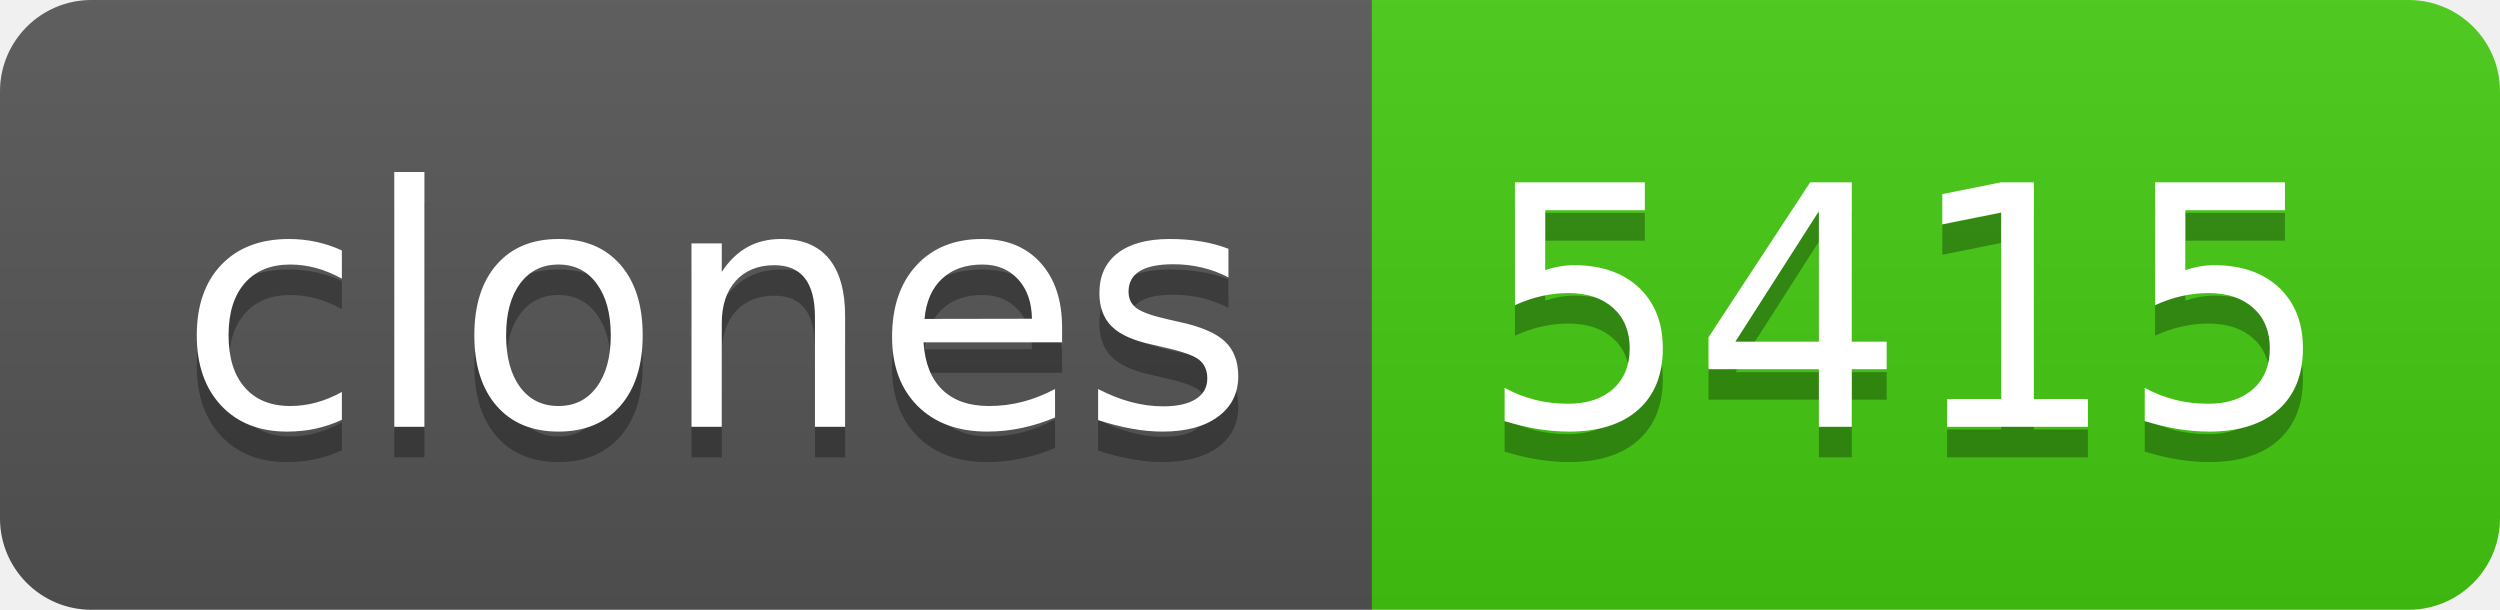
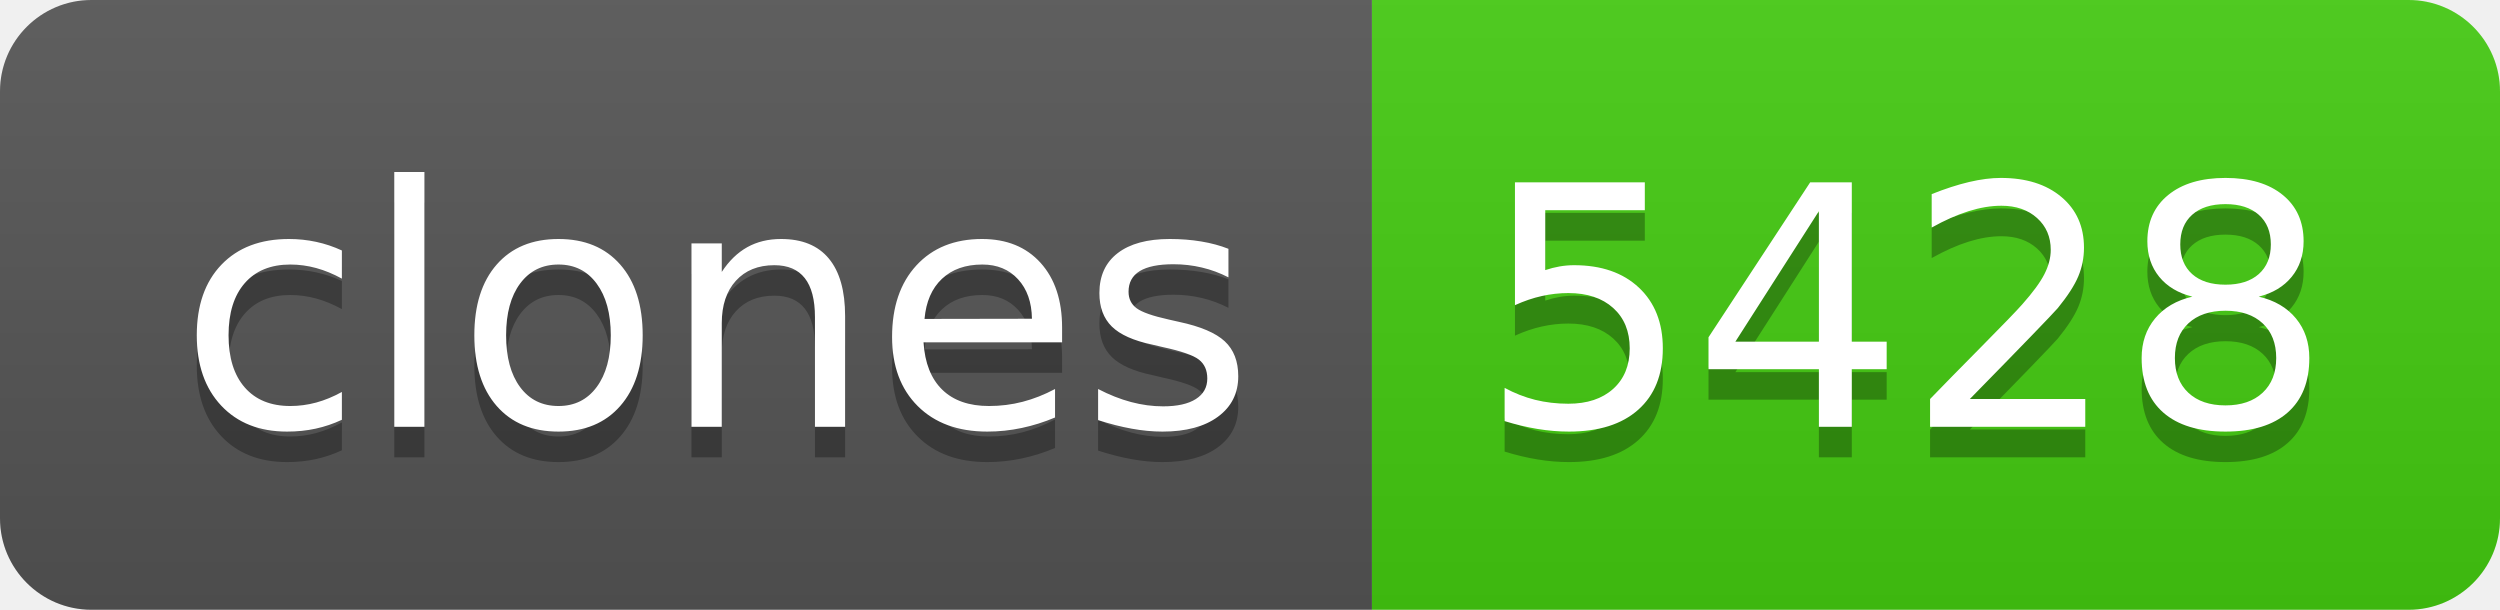
- <svg xmlns="http://www.w3.org/2000/svg" width="82" height="20" role="img" aria-label="clones: 5415">
+ <svg xmlns="http://www.w3.org/2000/svg" width="82" height="20" role="img" aria-label="clones: 5428">
  <linearGradient id="s" x2="0" y2="100%">
    <stop offset="0" stop-color="#bbb" stop-opacity=".1" />
    <stop offset="1" stop-opacity=".1" />
  </linearGradient>
  <clipPath id="r">
    <rect width="82" height="20" rx="3" fill="#fff" />
  </clipPath>
  <g clip-path="url(#r)">
    <rect width="45" height="20" fill="#555" />
    <rect x="45" width="37" height="20" fill="#4c1" />
    <rect width="82" height="20" fill="url(#s)" />
  </g>
  <g fill="#fff" text-anchor="middle" font-family="Verdana,Geneva,DejaVu Sans,sans-serif" text-rendering="geometricPrecision" font-size="110">
    <text aria-hidden="true" x="235" y="150" fill="#010101" fill-opacity=".3" transform="scale(.1)" textLength="350">clones</text>
    <text x="235" y="140" transform="scale(.1)" fill="#fff" textLength="350">clones</text>
-     <text aria-hidden="true" x="625" y="150" fill="#010101" fill-opacity=".3" transform="scale(.1)" textLength="270">5415</text>
-     <text x="625" y="140" transform="scale(.1)" fill="#fff" textLength="270">5415</text>
+     <text aria-hidden="true" x="625" y="150" fill="#010101" fill-opacity=".3" transform="scale(.1)" textLength="270">5428</text>
+     <text x="625" y="140" transform="scale(.1)" fill="#fff" textLength="270">5428</text>
  </g>
</svg>
